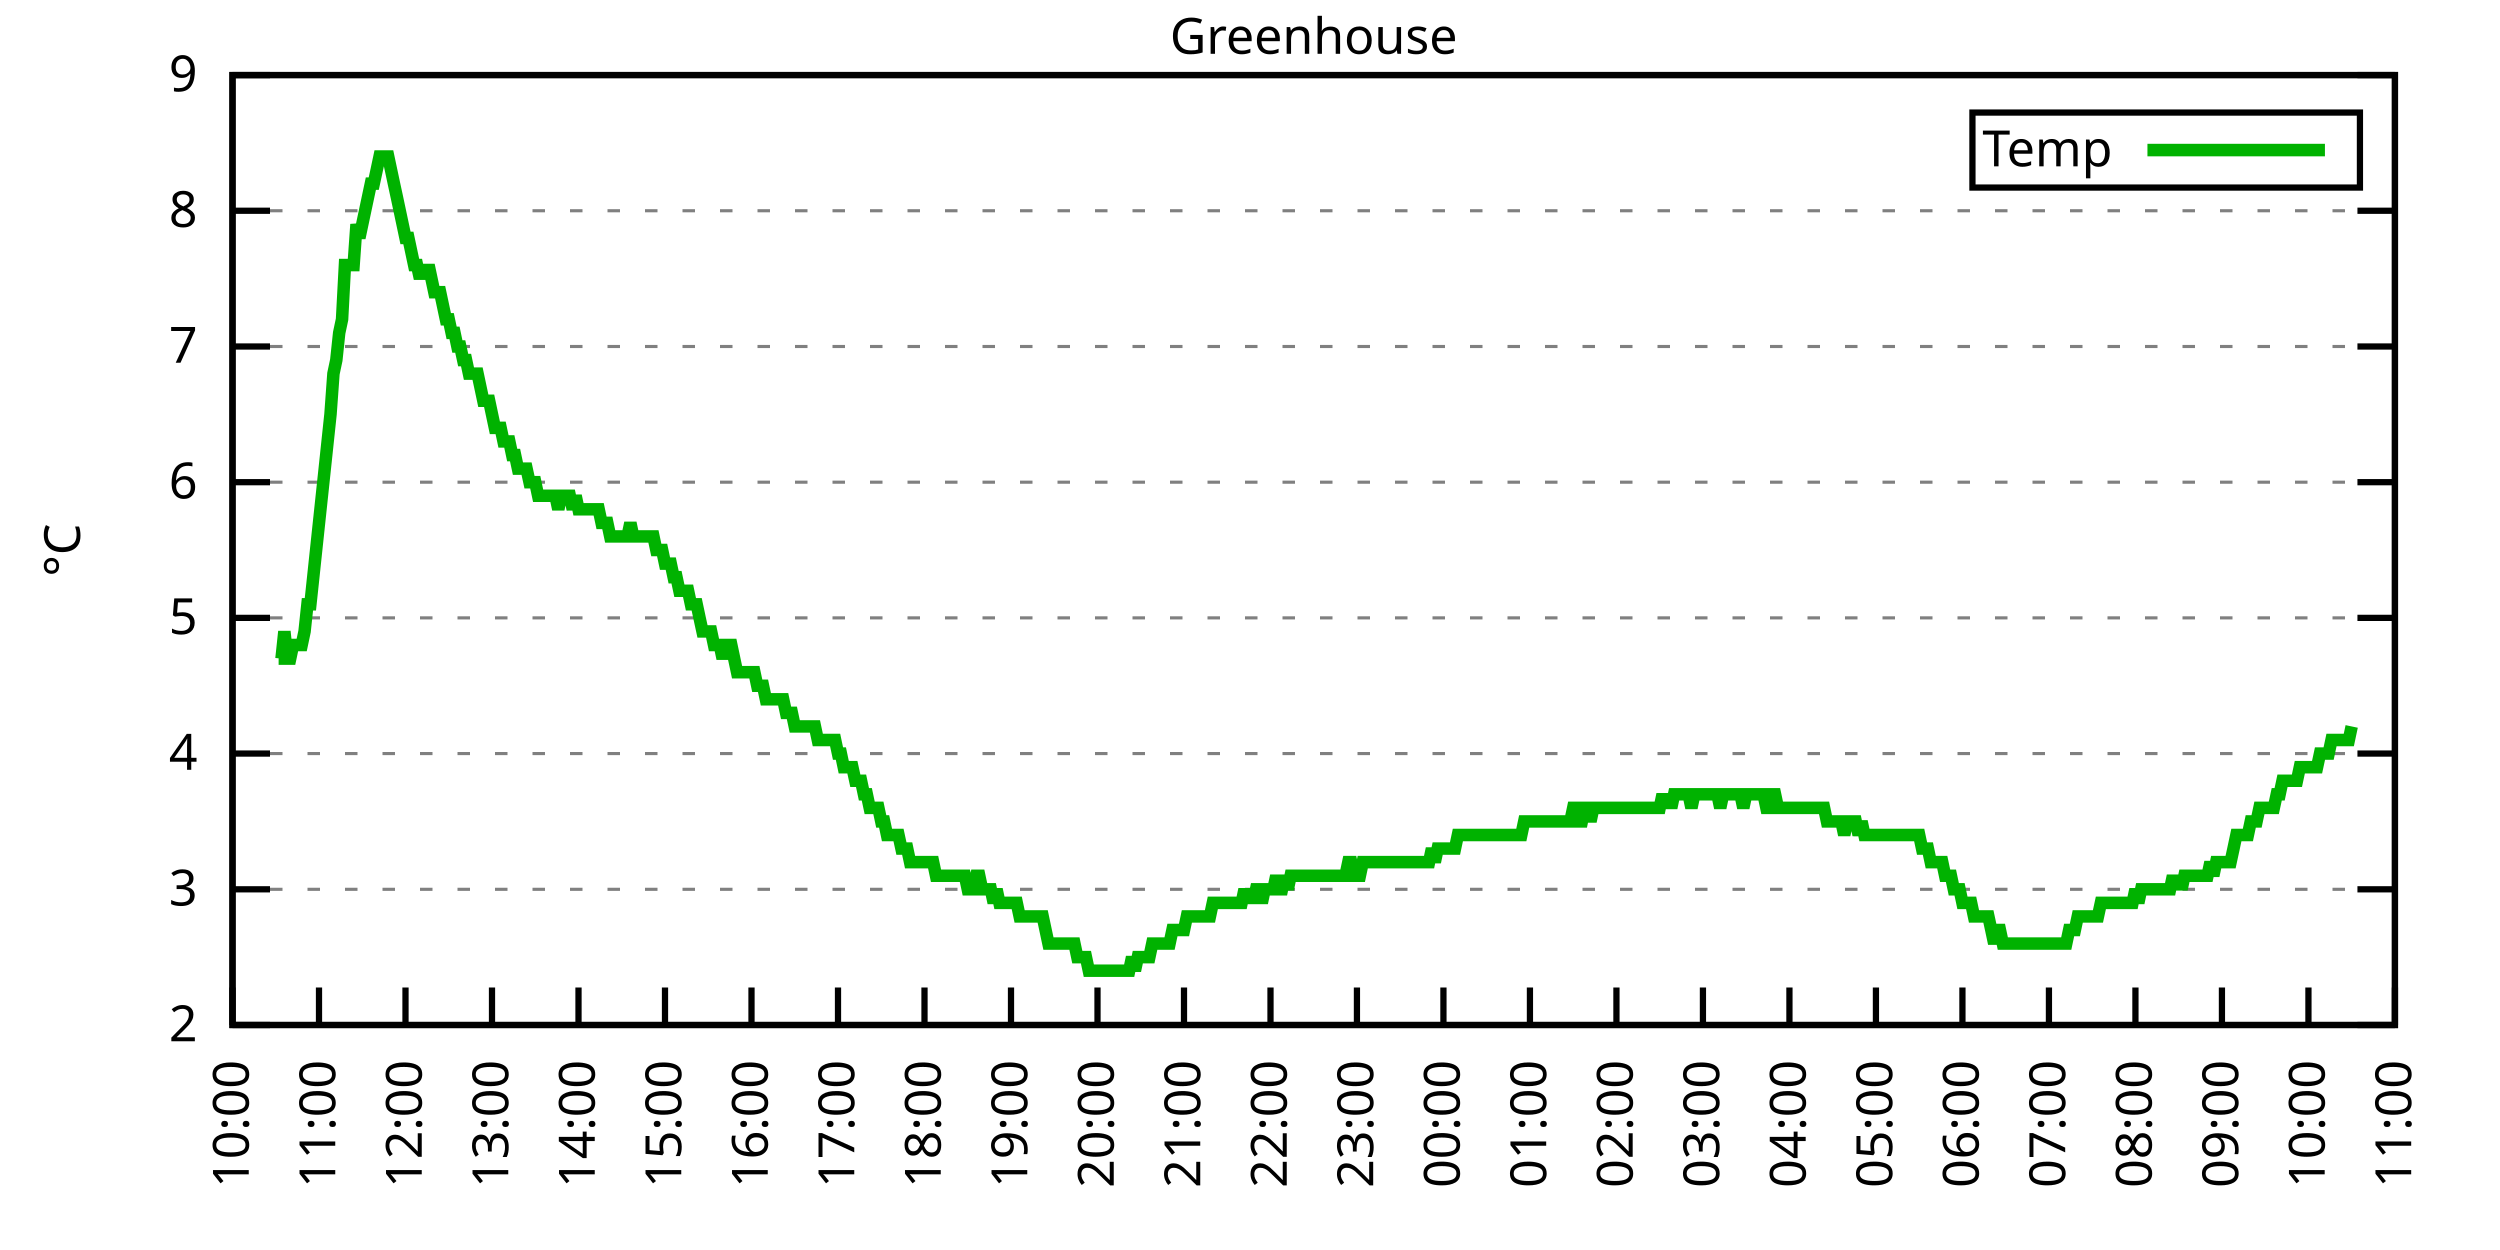
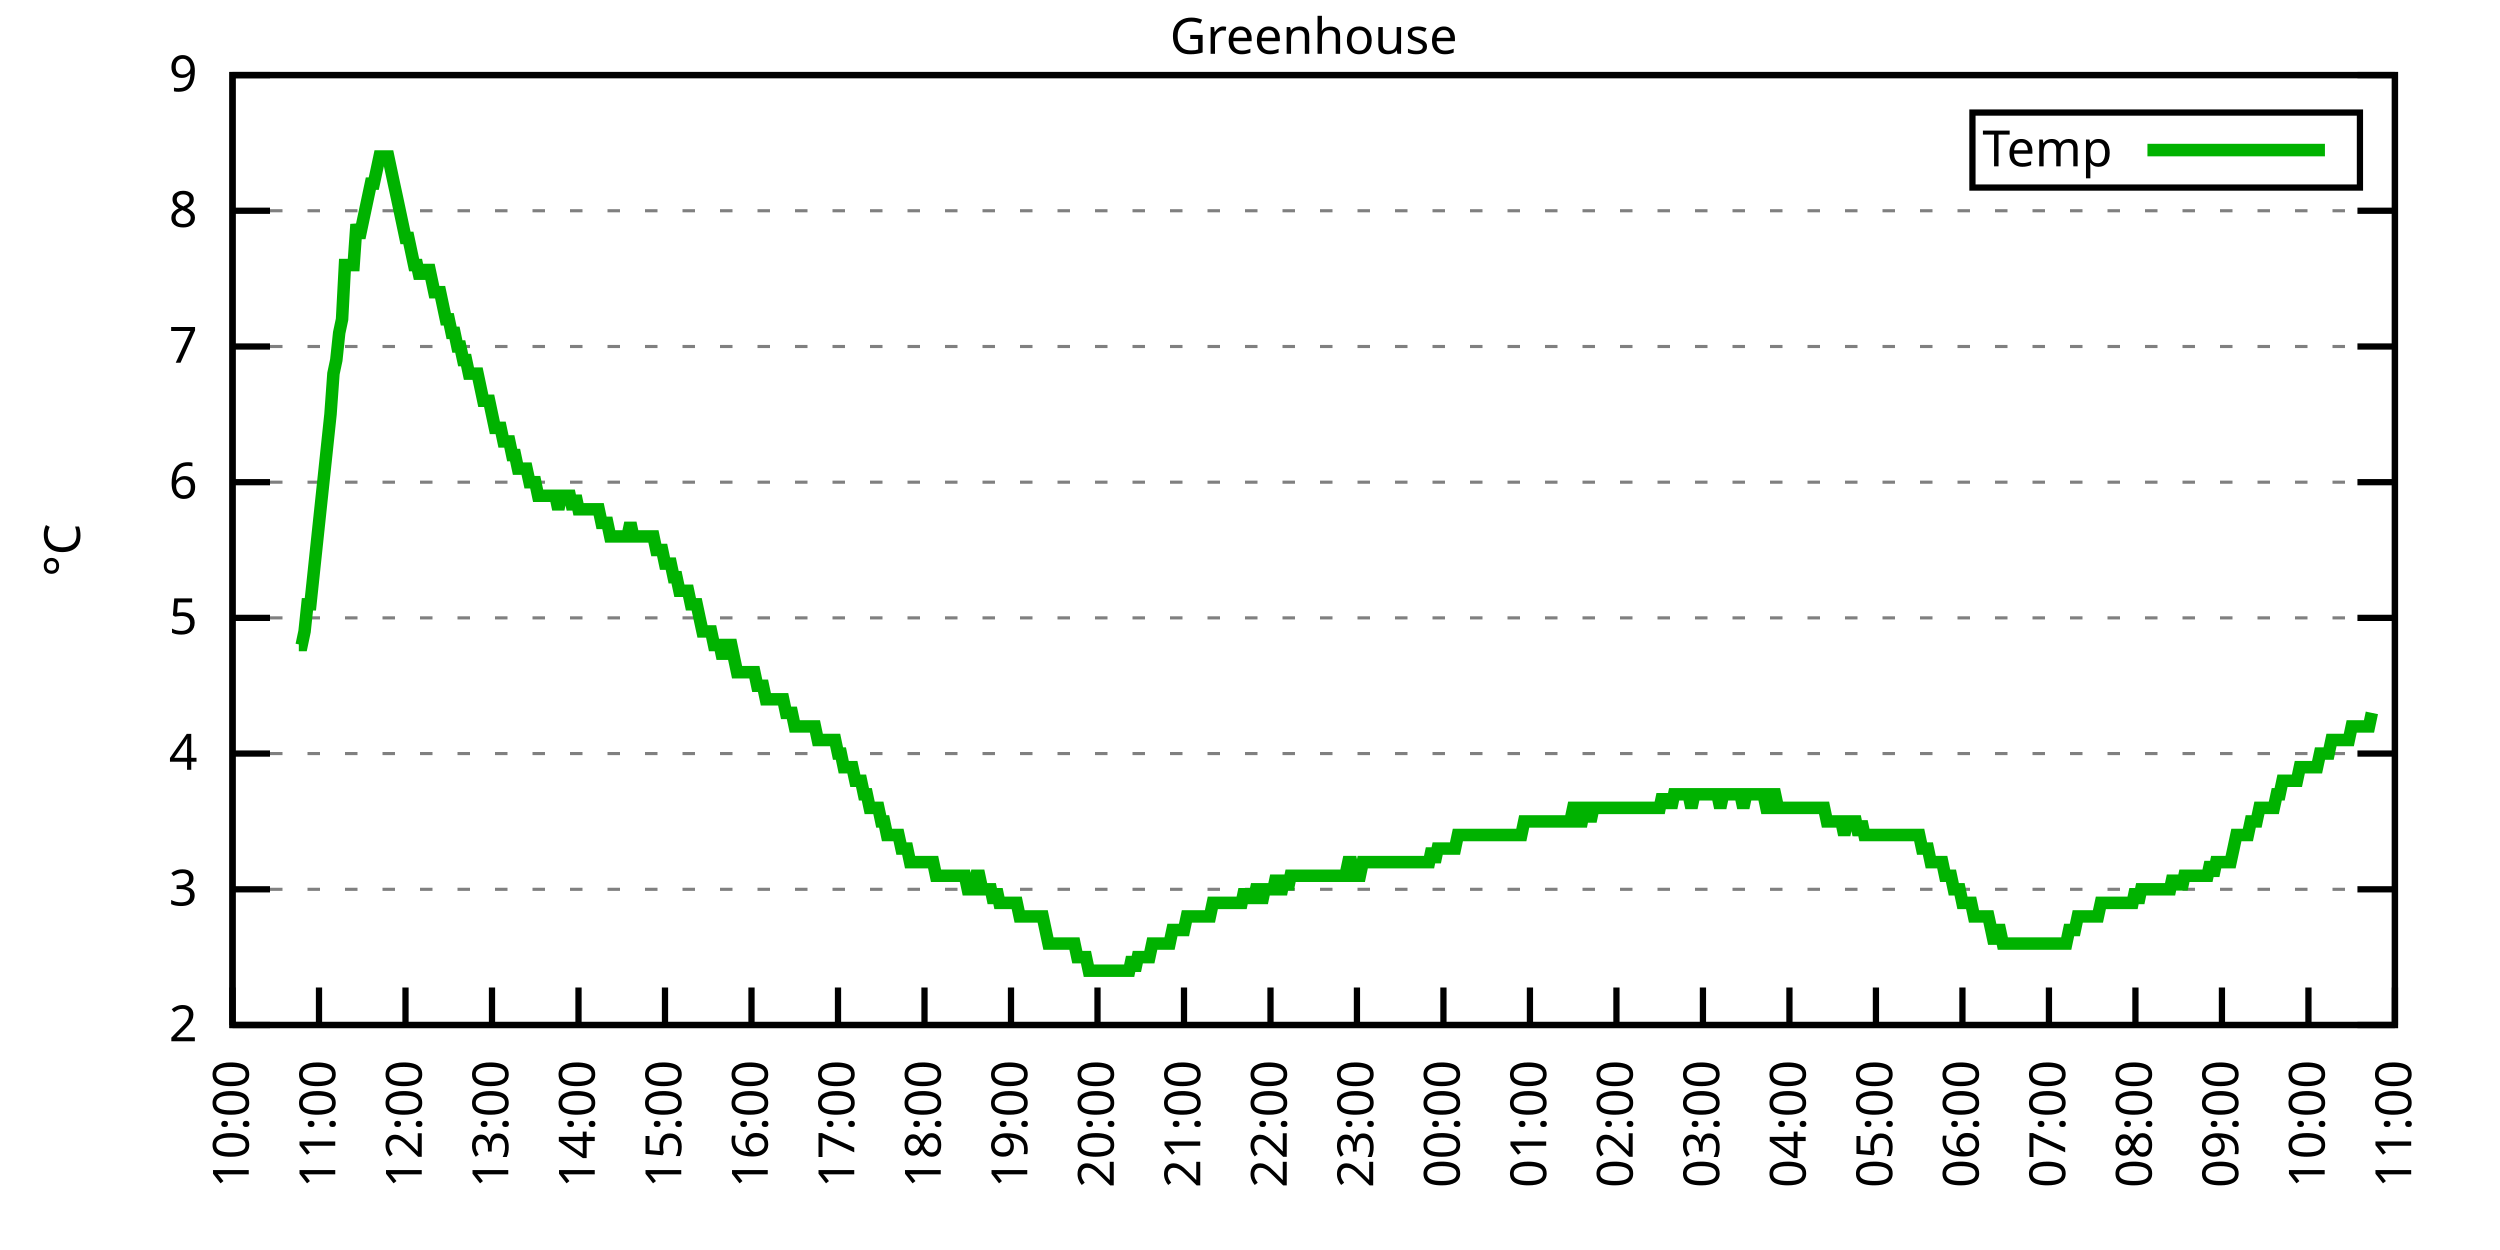
<svg xmlns="http://www.w3.org/2000/svg" xmlns:xlink="http://www.w3.org/1999/xlink" width="400" height="200" viewBox="0 0 400 200">
  <g id="gnuplot_canvas">
    <rect x="0" y="0" width="400" height="200" fill="none" />
    <defs>
      <circle id="gpDot" r="0.5" stroke-width="0.5" stroke="currentColor" />
      <path id="gpPt0" stroke-width="0.333" stroke="currentColor" d="M-1,0 h2 M0,-1 v2" />
      <path id="gpPt1" stroke-width="0.333" stroke="currentColor" d="M-1,-1 L1,1 M1,-1 L-1,1" />
      <path id="gpPt2" stroke-width="0.333" stroke="currentColor" d="M-1,0 L1,0 M0,-1 L0,1 M-1,-1 L1,1 M-1,1 L1,-1" />
      <rect id="gpPt3" stroke-width="0.333" stroke="currentColor" x="-1" y="-1" width="2" height="2" />
      <rect id="gpPt4" stroke-width="0.333" stroke="currentColor" fill="currentColor" x="-1" y="-1" width="2" height="2" />
      <circle id="gpPt5" stroke-width="0.333" stroke="currentColor" cx="0" cy="0" r="1" />
      <use xlink:href="#gpPt5" id="gpPt6" fill="currentColor" stroke="none" />
      <path id="gpPt7" stroke-width="0.333" stroke="currentColor" d="M0,-1.33 L-1.33,0.67 L1.33,0.67 z" />
      <use xlink:href="#gpPt7" id="gpPt8" fill="currentColor" stroke="none" />
      <use xlink:href="#gpPt7" id="gpPt9" stroke="currentColor" transform="rotate(180)" />
      <use xlink:href="#gpPt9" id="gpPt10" fill="currentColor" stroke="none" />
      <use xlink:href="#gpPt3" id="gpPt11" stroke="currentColor" transform="rotate(45)" />
      <use xlink:href="#gpPt11" id="gpPt12" fill="currentColor" stroke="none" />
      <path id="gpPt13" stroke-width="0.333" stroke="currentColor" d="M0,1.330 L1.265,0.411 L0.782,-1.067 L-0.782,-1.076 L-1.265,0.411 z" />
      <use xlink:href="#gpPt13" id="gpPt14" fill="currentColor" stroke="none" />
      <filter id="textbox" filterUnits="objectBoundingBox" x="0" y="0" height="1" width="1">
        <feFlood flood-color="white" flood-opacity="1" result="bgnd" />
        <feComposite in="SourceGraphic" in2="bgnd" operator="atop" />
      </filter>
      <filter id="greybox" filterUnits="objectBoundingBox" x="0" y="0" height="1" width="1">
        <feFlood flood-color="lightgrey" flood-opacity="1" result="grey" />
        <feComposite in="SourceGraphic" in2="grey" operator="atop" />
      </filter>
    </defs>
    <g fill="none" color="white" stroke="currentColor" stroke-width="1.00" stroke-linecap="butt" stroke-linejoin="miter">
</g>
    <g fill="none" color="black" stroke="currentColor" stroke-width="1.00" stroke-linecap="butt" stroke-linejoin="miter">
      <g stroke="none" shape-rendering="crispEdges">
        <polygon fill="rgb(255, 255, 255)" points="37.20,164.00 383.18,164.00 383.18,12.02 37.20,12.02 " />
      </g>
    </g>
    <g fill="none" color="black" stroke="currentColor" stroke-width="1.00" stroke-linecap="butt" stroke-linejoin="miter">
</g>
    <g fill="none" color="black" stroke="black" stroke-width="0.50" stroke-linecap="butt" stroke-linejoin="miter">
</g>
    <g fill="none" color="gray" stroke="currentColor" stroke-width="0.50" stroke-linecap="butt" stroke-linejoin="miter">
      <path stroke="gray" stroke-dasharray="2,4" class="gridline" d="M37.20,164.00 L383.19,164.00  " />
    </g>
    <g fill="none" color="gray" stroke="gray" stroke-width="1.00" stroke-linecap="butt" stroke-linejoin="miter">
</g>
    <g fill="none" color="black" stroke="currentColor" stroke-width="1.00" stroke-linecap="butt" stroke-linejoin="miter">
      <path stroke="black" d="M37.20,164.00 L43.20,164.00 M383.19,164.00 L377.19,164.00  " />
      <g transform="translate(31.60,166.60)" stroke="none" fill="black" font-family="Sans" font-size="8.00" text-anchor="end">
        <text>
          <tspan font-family="Sans"> 2</tspan>
        </text>
      </g>
    </g>
    <g fill="none" color="black" stroke="currentColor" stroke-width="1.00" stroke-linecap="butt" stroke-linejoin="miter">
</g>
    <g fill="none" color="black" stroke="black" stroke-width="0.50" stroke-linecap="butt" stroke-linejoin="miter">
</g>
    <g fill="none" color="gray" stroke="currentColor" stroke-width="0.50" stroke-linecap="butt" stroke-linejoin="miter">
      <path stroke="gray" stroke-dasharray="2,4" class="gridline" d="M37.20,142.29 L383.19,142.29  " />
    </g>
    <g fill="none" color="gray" stroke="gray" stroke-width="1.00" stroke-linecap="butt" stroke-linejoin="miter">
</g>
    <g fill="none" color="black" stroke="currentColor" stroke-width="1.00" stroke-linecap="butt" stroke-linejoin="miter">
      <path stroke="black" d="M37.20,142.29 L43.20,142.29 M383.19,142.29 L377.19,142.29  " />
      <g transform="translate(31.60,144.89)" stroke="none" fill="black" font-family="Sans" font-size="8.00" text-anchor="end">
        <text>
          <tspan font-family="Sans"> 3</tspan>
        </text>
      </g>
    </g>
    <g fill="none" color="black" stroke="currentColor" stroke-width="1.00" stroke-linecap="butt" stroke-linejoin="miter">
</g>
    <g fill="none" color="black" stroke="black" stroke-width="0.50" stroke-linecap="butt" stroke-linejoin="miter">
</g>
    <g fill="none" color="gray" stroke="currentColor" stroke-width="0.50" stroke-linecap="butt" stroke-linejoin="miter">
      <path stroke="gray" stroke-dasharray="2,4" class="gridline" d="M37.20,120.57 L383.19,120.57  " />
    </g>
    <g fill="none" color="gray" stroke="gray" stroke-width="1.00" stroke-linecap="butt" stroke-linejoin="miter">
</g>
    <g fill="none" color="black" stroke="currentColor" stroke-width="1.00" stroke-linecap="butt" stroke-linejoin="miter">
      <path stroke="black" d="M37.20,120.57 L43.20,120.57 M383.19,120.57 L377.19,120.57  " />
      <g transform="translate(31.60,123.17)" stroke="none" fill="black" font-family="Sans" font-size="8.00" text-anchor="end">
        <text>
          <tspan font-family="Sans"> 4</tspan>
        </text>
      </g>
    </g>
    <g fill="none" color="black" stroke="currentColor" stroke-width="1.00" stroke-linecap="butt" stroke-linejoin="miter">
</g>
    <g fill="none" color="black" stroke="black" stroke-width="0.50" stroke-linecap="butt" stroke-linejoin="miter">
</g>
    <g fill="none" color="gray" stroke="currentColor" stroke-width="0.50" stroke-linecap="butt" stroke-linejoin="miter">
      <path stroke="gray" stroke-dasharray="2,4" class="gridline" d="M37.20,98.86 L383.19,98.86  " />
    </g>
    <g fill="none" color="gray" stroke="gray" stroke-width="1.00" stroke-linecap="butt" stroke-linejoin="miter">
</g>
    <g fill="none" color="black" stroke="currentColor" stroke-width="1.00" stroke-linecap="butt" stroke-linejoin="miter">
      <path stroke="black" d="M37.20,98.86 L43.20,98.86 M383.19,98.86 L377.19,98.86  " />
      <g transform="translate(31.60,101.46)" stroke="none" fill="black" font-family="Sans" font-size="8.00" text-anchor="end">
        <text>
          <tspan font-family="Sans"> 5</tspan>
        </text>
      </g>
    </g>
    <g fill="none" color="black" stroke="currentColor" stroke-width="1.00" stroke-linecap="butt" stroke-linejoin="miter">
</g>
    <g fill="none" color="black" stroke="black" stroke-width="0.50" stroke-linecap="butt" stroke-linejoin="miter">
</g>
    <g fill="none" color="gray" stroke="currentColor" stroke-width="0.50" stroke-linecap="butt" stroke-linejoin="miter">
      <path stroke="gray" stroke-dasharray="2,4" class="gridline" d="M37.20,77.15 L383.19,77.15  " />
    </g>
    <g fill="none" color="gray" stroke="gray" stroke-width="1.00" stroke-linecap="butt" stroke-linejoin="miter">
</g>
    <g fill="none" color="black" stroke="currentColor" stroke-width="1.00" stroke-linecap="butt" stroke-linejoin="miter">
      <path stroke="black" d="M37.20,77.15 L43.20,77.15 M383.19,77.15 L377.19,77.15  " />
      <g transform="translate(31.60,79.75)" stroke="none" fill="black" font-family="Sans" font-size="8.00" text-anchor="end">
        <text>
          <tspan font-family="Sans"> 6</tspan>
        </text>
      </g>
    </g>
    <g fill="none" color="black" stroke="currentColor" stroke-width="1.00" stroke-linecap="butt" stroke-linejoin="miter">
</g>
    <g fill="none" color="black" stroke="black" stroke-width="0.50" stroke-linecap="butt" stroke-linejoin="miter">
</g>
    <g fill="none" color="gray" stroke="currentColor" stroke-width="0.50" stroke-linecap="butt" stroke-linejoin="miter">
      <path stroke="gray" stroke-dasharray="2,4" class="gridline" d="M37.20,55.44 L383.19,55.44  " />
    </g>
    <g fill="none" color="gray" stroke="gray" stroke-width="1.00" stroke-linecap="butt" stroke-linejoin="miter">
</g>
    <g fill="none" color="black" stroke="currentColor" stroke-width="1.00" stroke-linecap="butt" stroke-linejoin="miter">
      <path stroke="black" d="M37.20,55.44 L43.20,55.44 M383.19,55.44 L377.19,55.44  " />
      <g transform="translate(31.60,58.04)" stroke="none" fill="black" font-family="Sans" font-size="8.00" text-anchor="end">
        <text>
          <tspan font-family="Sans"> 7</tspan>
        </text>
      </g>
    </g>
    <g fill="none" color="black" stroke="currentColor" stroke-width="1.00" stroke-linecap="butt" stroke-linejoin="miter">
</g>
    <g fill="none" color="black" stroke="black" stroke-width="0.50" stroke-linecap="butt" stroke-linejoin="miter">
</g>
    <g fill="none" color="gray" stroke="currentColor" stroke-width="0.50" stroke-linecap="butt" stroke-linejoin="miter">
      <path stroke="gray" stroke-dasharray="2,4" class="gridline" d="M37.20,33.72 L383.19,33.72  " />
    </g>
    <g fill="none" color="gray" stroke="gray" stroke-width="1.00" stroke-linecap="butt" stroke-linejoin="miter">
</g>
    <g fill="none" color="black" stroke="currentColor" stroke-width="1.00" stroke-linecap="butt" stroke-linejoin="miter">
      <path stroke="black" d="M37.20,33.72 L43.20,33.72 M383.19,33.72 L377.19,33.72  " />
      <g transform="translate(31.60,36.32)" stroke="none" fill="black" font-family="Sans" font-size="8.00" text-anchor="end">
        <text>
          <tspan font-family="Sans"> 8</tspan>
        </text>
      </g>
    </g>
    <g fill="none" color="black" stroke="currentColor" stroke-width="1.00" stroke-linecap="butt" stroke-linejoin="miter">
</g>
    <g fill="none" color="black" stroke="black" stroke-width="0.50" stroke-linecap="butt" stroke-linejoin="miter">
</g>
    <g fill="none" color="gray" stroke="currentColor" stroke-width="0.50" stroke-linecap="butt" stroke-linejoin="miter">
      <path stroke="gray" stroke-dasharray="2,4" class="gridline" d="M37.20,12.01 L383.19,12.01  " />
    </g>
    <g fill="none" color="gray" stroke="gray" stroke-width="1.00" stroke-linecap="butt" stroke-linejoin="miter">
</g>
    <g fill="none" color="black" stroke="currentColor" stroke-width="1.00" stroke-linecap="butt" stroke-linejoin="miter">
      <path stroke="black" d="M37.20,12.01 L43.20,12.01 M383.19,12.01 L377.19,12.01  " />
      <g transform="translate(31.60,14.61)" stroke="none" fill="black" font-family="Sans" font-size="8.00" text-anchor="end">
        <text>
          <tspan font-family="Sans"> 9</tspan>
        </text>
      </g>
    </g>
    <g fill="none" color="black" stroke="currentColor" stroke-width="1.00" stroke-linecap="butt" stroke-linejoin="miter">
      <path stroke="black" d="M37.20,164.00 L37.20,158.00  " />
      <g transform="translate(39.80,169.60) rotate(270.00)" stroke="none" fill="black" font-family="Sans" font-size="8.00" text-anchor="end">
        <text>
          <tspan font-family="Sans">10:00</tspan>
        </text>
      </g>
    </g>
    <g fill="none" color="black" stroke="currentColor" stroke-width="1.00" stroke-linecap="butt" stroke-linejoin="miter">
      <path stroke="black" d="M51.04,164.00 L51.04,158.00  " />
      <g transform="translate(53.64,169.60) rotate(270.00)" stroke="none" fill="black" font-family="Sans" font-size="8.00" text-anchor="end">
        <text>
          <tspan font-family="Sans">11:00</tspan>
        </text>
      </g>
    </g>
    <g fill="none" color="black" stroke="currentColor" stroke-width="1.00" stroke-linecap="butt" stroke-linejoin="miter">
      <path stroke="black" d="M64.88,164.00 L64.88,158.00  " />
      <g transform="translate(67.48,169.60) rotate(270.00)" stroke="none" fill="black" font-family="Sans" font-size="8.00" text-anchor="end">
        <text>
          <tspan font-family="Sans">12:00</tspan>
        </text>
      </g>
    </g>
    <g fill="none" color="black" stroke="currentColor" stroke-width="1.00" stroke-linecap="butt" stroke-linejoin="miter">
      <path stroke="black" d="M78.72,164.00 L78.72,158.00  " />
      <g transform="translate(81.32,169.60) rotate(270.00)" stroke="none" fill="black" font-family="Sans" font-size="8.00" text-anchor="end">
        <text>
          <tspan font-family="Sans">13:00</tspan>
        </text>
      </g>
    </g>
    <g fill="none" color="black" stroke="currentColor" stroke-width="1.00" stroke-linecap="butt" stroke-linejoin="miter">
      <path stroke="black" d="M92.56,164.00 L92.56,158.00  " />
      <g transform="translate(95.16,169.60) rotate(270.00)" stroke="none" fill="black" font-family="Sans" font-size="8.00" text-anchor="end">
        <text>
          <tspan font-family="Sans">14:00</tspan>
        </text>
      </g>
    </g>
    <g fill="none" color="black" stroke="currentColor" stroke-width="1.00" stroke-linecap="butt" stroke-linejoin="miter">
      <path stroke="black" d="M106.40,164.00 L106.40,158.00  " />
      <g transform="translate(109.00,169.60) rotate(270.00)" stroke="none" fill="black" font-family="Sans" font-size="8.00" text-anchor="end">
        <text>
          <tspan font-family="Sans">15:00</tspan>
        </text>
      </g>
    </g>
    <g fill="none" color="black" stroke="currentColor" stroke-width="1.00" stroke-linecap="butt" stroke-linejoin="miter">
      <path stroke="black" d="M120.24,164.00 L120.24,158.00  " />
      <g transform="translate(122.84,169.60) rotate(270.00)" stroke="none" fill="black" font-family="Sans" font-size="8.00" text-anchor="end">
        <text>
          <tspan font-family="Sans">16:00</tspan>
        </text>
      </g>
    </g>
    <g fill="none" color="black" stroke="currentColor" stroke-width="1.00" stroke-linecap="butt" stroke-linejoin="miter">
      <path stroke="black" d="M134.08,164.00 L134.08,158.00  " />
      <g transform="translate(136.68,169.60) rotate(270.00)" stroke="none" fill="black" font-family="Sans" font-size="8.00" text-anchor="end">
        <text>
          <tspan font-family="Sans">17:00</tspan>
        </text>
      </g>
    </g>
    <g fill="none" color="black" stroke="currentColor" stroke-width="1.00" stroke-linecap="butt" stroke-linejoin="miter">
      <path stroke="black" d="M147.92,164.00 L147.92,158.00  " />
      <g transform="translate(150.52,169.60) rotate(270.00)" stroke="none" fill="black" font-family="Sans" font-size="8.00" text-anchor="end">
        <text>
          <tspan font-family="Sans">18:00</tspan>
        </text>
      </g>
    </g>
    <g fill="none" color="black" stroke="currentColor" stroke-width="1.00" stroke-linecap="butt" stroke-linejoin="miter">
      <path stroke="black" d="M161.76,164.00 L161.76,158.00  " />
      <g transform="translate(164.36,169.60) rotate(270.00)" stroke="none" fill="black" font-family="Sans" font-size="8.00" text-anchor="end">
        <text>
          <tspan font-family="Sans">19:00</tspan>
        </text>
      </g>
    </g>
    <g fill="none" color="black" stroke="currentColor" stroke-width="1.00" stroke-linecap="butt" stroke-linejoin="miter">
      <path stroke="black" d="M175.60,164.00 L175.60,158.00  " />
      <g transform="translate(178.20,169.60) rotate(270.00)" stroke="none" fill="black" font-family="Sans" font-size="8.00" text-anchor="end">
        <text>
          <tspan font-family="Sans">20:00</tspan>
        </text>
      </g>
    </g>
    <g fill="none" color="black" stroke="currentColor" stroke-width="1.00" stroke-linecap="butt" stroke-linejoin="miter">
      <path stroke="black" d="M189.44,164.00 L189.44,158.00  " />
      <g transform="translate(192.04,169.60) rotate(270.00)" stroke="none" fill="black" font-family="Sans" font-size="8.00" text-anchor="end">
        <text>
          <tspan font-family="Sans">21:00</tspan>
        </text>
      </g>
    </g>
    <g fill="none" color="black" stroke="currentColor" stroke-width="1.00" stroke-linecap="butt" stroke-linejoin="miter">
      <path stroke="black" d="M203.28,164.00 L203.28,158.00  " />
      <g transform="translate(205.88,169.60) rotate(270.00)" stroke="none" fill="black" font-family="Sans" font-size="8.00" text-anchor="end">
        <text>
          <tspan font-family="Sans">22:00</tspan>
        </text>
      </g>
    </g>
    <g fill="none" color="black" stroke="currentColor" stroke-width="1.00" stroke-linecap="butt" stroke-linejoin="miter">
      <path stroke="black" d="M217.11,164.00 L217.11,158.00  " />
      <g transform="translate(219.71,169.60) rotate(270.00)" stroke="none" fill="black" font-family="Sans" font-size="8.00" text-anchor="end">
        <text>
          <tspan font-family="Sans">23:00</tspan>
        </text>
      </g>
    </g>
    <g fill="none" color="black" stroke="currentColor" stroke-width="1.00" stroke-linecap="butt" stroke-linejoin="miter">
      <path stroke="black" d="M230.95,164.00 L230.95,158.00  " />
      <g transform="translate(233.55,169.60) rotate(270.00)" stroke="none" fill="black" font-family="Sans" font-size="8.00" text-anchor="end">
        <text>
          <tspan font-family="Sans">00:00</tspan>
        </text>
      </g>
    </g>
    <g fill="none" color="black" stroke="currentColor" stroke-width="1.00" stroke-linecap="butt" stroke-linejoin="miter">
      <path stroke="black" d="M244.79,164.00 L244.79,158.00  " />
      <g transform="translate(247.39,169.60) rotate(270.00)" stroke="none" fill="black" font-family="Sans" font-size="8.00" text-anchor="end">
        <text>
          <tspan font-family="Sans">01:00</tspan>
        </text>
      </g>
    </g>
    <g fill="none" color="black" stroke="currentColor" stroke-width="1.00" stroke-linecap="butt" stroke-linejoin="miter">
      <path stroke="black" d="M258.63,164.00 L258.63,158.00  " />
      <g transform="translate(261.23,169.60) rotate(270.00)" stroke="none" fill="black" font-family="Sans" font-size="8.00" text-anchor="end">
        <text>
          <tspan font-family="Sans">02:00</tspan>
        </text>
      </g>
    </g>
    <g fill="none" color="black" stroke="currentColor" stroke-width="1.00" stroke-linecap="butt" stroke-linejoin="miter">
      <path stroke="black" d="M272.47,164.00 L272.47,158.00  " />
      <g transform="translate(275.07,169.60) rotate(270.00)" stroke="none" fill="black" font-family="Sans" font-size="8.00" text-anchor="end">
        <text>
          <tspan font-family="Sans">03:00</tspan>
        </text>
      </g>
    </g>
    <g fill="none" color="black" stroke="currentColor" stroke-width="1.00" stroke-linecap="butt" stroke-linejoin="miter">
      <path stroke="black" d="M286.31,164.00 L286.31,158.00  " />
      <g transform="translate(288.91,169.60) rotate(270.00)" stroke="none" fill="black" font-family="Sans" font-size="8.00" text-anchor="end">
        <text>
          <tspan font-family="Sans">04:00</tspan>
        </text>
      </g>
    </g>
    <g fill="none" color="black" stroke="currentColor" stroke-width="1.00" stroke-linecap="butt" stroke-linejoin="miter">
      <path stroke="black" d="M300.15,164.00 L300.15,158.00  " />
      <g transform="translate(302.75,169.60) rotate(270.00)" stroke="none" fill="black" font-family="Sans" font-size="8.00" text-anchor="end">
        <text>
          <tspan font-family="Sans">05:00</tspan>
        </text>
      </g>
    </g>
    <g fill="none" color="black" stroke="currentColor" stroke-width="1.00" stroke-linecap="butt" stroke-linejoin="miter">
      <path stroke="black" d="M313.99,164.00 L313.99,158.00  " />
      <g transform="translate(316.59,169.60) rotate(270.00)" stroke="none" fill="black" font-family="Sans" font-size="8.00" text-anchor="end">
        <text>
          <tspan font-family="Sans">06:00</tspan>
        </text>
      </g>
    </g>
    <g fill="none" color="black" stroke="currentColor" stroke-width="1.00" stroke-linecap="butt" stroke-linejoin="miter">
      <path stroke="black" d="M327.83,164.00 L327.83,158.00  " />
      <g transform="translate(330.43,169.60) rotate(270.00)" stroke="none" fill="black" font-family="Sans" font-size="8.00" text-anchor="end">
        <text>
          <tspan font-family="Sans">07:00</tspan>
        </text>
      </g>
    </g>
    <g fill="none" color="black" stroke="currentColor" stroke-width="1.00" stroke-linecap="butt" stroke-linejoin="miter">
      <path stroke="black" d="M341.67,164.00 L341.67,158.00  " />
      <g transform="translate(344.27,169.60) rotate(270.00)" stroke="none" fill="black" font-family="Sans" font-size="8.00" text-anchor="end">
        <text>
          <tspan font-family="Sans">08:00</tspan>
        </text>
      </g>
    </g>
    <g fill="none" color="black" stroke="currentColor" stroke-width="1.00" stroke-linecap="butt" stroke-linejoin="miter">
      <path stroke="black" d="M355.51,164.00 L355.51,158.00  " />
      <g transform="translate(358.11,169.60) rotate(270.00)" stroke="none" fill="black" font-family="Sans" font-size="8.00" text-anchor="end">
        <text>
          <tspan font-family="Sans">09:00</tspan>
        </text>
      </g>
    </g>
    <g fill="none" color="black" stroke="currentColor" stroke-width="1.00" stroke-linecap="butt" stroke-linejoin="miter">
      <path stroke="black" d="M369.35,164.00 L369.35,158.00  " />
      <g transform="translate(371.95,169.60) rotate(270.00)" stroke="none" fill="black" font-family="Sans" font-size="8.00" text-anchor="end">
        <text>
          <tspan font-family="Sans">10:00</tspan>
        </text>
      </g>
    </g>
    <g fill="none" color="black" stroke="currentColor" stroke-width="1.00" stroke-linecap="butt" stroke-linejoin="miter">
      <path stroke="black" d="M383.19,164.00 L383.19,158.00  " />
      <g transform="translate(385.79,169.60) rotate(270.00)" stroke="none" fill="black" font-family="Sans" font-size="8.00" text-anchor="end">
        <text>
          <tspan font-family="Sans">11:00</tspan>
        </text>
      </g>
    </g>
    <g fill="none" color="black" stroke="currentColor" stroke-width="1.00" stroke-linecap="butt" stroke-linejoin="miter">
</g>
    <g fill="none" color="black" stroke="currentColor" stroke-width="1.00" stroke-linecap="butt" stroke-linejoin="miter">
      <path stroke="black" d="M37.20,12.01 L37.20,164.00 L383.19,164.00 L383.19,12.01 L37.20,12.01 Z  " />
    </g>
    <g fill="none" color="black" stroke="currentColor" stroke-width="1.00" stroke-linecap="butt" stroke-linejoin="miter">
</g>
    <g fill="none" color="black" stroke="currentColor" stroke-width="1.00" stroke-linecap="butt" stroke-linejoin="miter">
      <path stroke="black" d="M315.59,30.01 L315.59,18.01 L377.59,18.01 L377.59,30.01 L315.59,30.01 Z  " />
    </g>
    <g id="Greenhouse_plot_1">
      <g fill="none" color="white" stroke="black" stroke-width="2.00" stroke-linecap="butt" stroke-linejoin="miter">
</g>
      <g fill="none" color="black" stroke="currentColor" stroke-width="2.00" stroke-linecap="butt" stroke-linejoin="miter">
        <g transform="translate(337.99,26.61)" stroke="none" fill="black" font-family="Sans" font-size="8.00" text-anchor="end">
          <text>
            <tspan font-family="Sans">Temp</tspan>
          </text>
        </g>
      </g>
      <g fill="none" color="black" stroke="currentColor" stroke-width="2.00" stroke-linecap="butt" stroke-linejoin="miter">
-         <path stroke="rgb(  0, 178,   0)" d="M343.59,24.01 L371.99,24.01 M44.58,105.38 L45.04,105.38 L45.50,101.03 L45.97,105.38 L46.43,105.38 L46.89,103.20   L47.35,103.20 L47.81,103.20 L48.27,103.20 L48.73,101.03 L49.19,96.69 L49.66,96.69 L50.12,92.35 L50.58,88.00   L51.04,83.66 L51.50,79.32 L51.96,74.98 L52.42,70.63 L52.88,66.29 L53.35,59.78 L53.81,57.61 L54.27,53.26   L54.73,51.09 L55.19,42.41 L55.65,42.41 L56.11,42.41 L56.58,42.41 L57.04,35.89 L57.50,38.07 L57.96,35.89   L58.42,33.72 L58.88,31.55 L59.34,29.38 L59.80,29.38 L60.27,27.21 L60.73,25.04 L61.19,25.04 L61.65,25.04   L62.11,25.04 L62.57,27.21 L63.03,29.38 L63.50,31.55 L63.96,33.72 L64.42,35.89 L64.88,38.07 L65.34,38.07   L65.80,40.24 L66.26,42.41 L66.72,42.41 L67.19,44.58 L67.65,42.41 L68.11,44.58 L68.57,42.41 L69.03,44.58   L69.49,46.75 L69.95,46.75 L70.42,46.75 L70.88,48.92 L71.34,51.09 L71.80,51.09 L72.26,53.26 L72.72,53.26   L73.18,55.44 L73.64,55.44 L74.11,57.61 L74.57,57.61 L75.03,59.78 L75.49,59.78 L75.95,59.78 L76.41,59.78   L76.87,61.95 L77.33,64.12 L77.80,64.12 L78.26,64.12 L78.72,66.29 L79.18,68.46 L79.64,68.46 L80.10,68.46   L80.56,70.63 L81.03,70.63 L81.49,70.63 L81.95,72.81 L82.41,72.81 L82.87,74.98 L83.33,74.98 L83.79,74.98   L84.25,74.98 L84.72,77.15 L85.18,77.15 L85.64,77.15 L86.10,79.32 L86.56,79.32 L87.02,79.32 L87.48,79.32   L87.95,79.32 L88.41,79.32 L88.87,79.32 L89.33,81.49 L89.79,79.32 L90.25,79.32 L90.71,79.32 L91.17,79.32   L91.64,81.49 L92.10,79.32 L92.56,81.49 L93.02,81.49 L93.48,81.49 L93.94,81.49 L94.40,81.49 L94.87,81.49   L95.33,81.49 L95.79,81.49 L96.25,83.66 L96.71,83.66 L97.17,83.66 L97.63,85.83 L98.09,85.83 L98.56,85.83   L99.02,85.83 L99.48,85.83 L99.94,85.83 L100.40,85.83 L100.86,83.66 L101.32,85.83 L101.78,85.83 L102.25,85.83   L102.71,85.83 L103.17,85.83 L103.63,85.83 L104.09,85.83 L104.55,85.83 L105.01,88.00 L105.48,88.00 L105.94,88.00   L106.40,90.18 L106.86,90.18 L107.32,90.18 L107.78,92.35 L108.24,92.35 L108.70,94.52 L109.17,94.52 L109.63,94.52   L110.09,94.52 L110.55,96.69 L111.01,96.69 L111.47,96.69 L111.93,98.86 L112.40,101.03 L112.86,101.03 L113.32,101.03   L113.78,101.03 L114.24,103.20 L114.70,103.20 L115.16,103.20 L115.62,105.38 L116.09,103.20 L116.55,103.20 L117.01,103.20   L117.47,105.38 L117.93,107.55 L118.39,107.55 L118.85,107.55 L119.31,107.55 L119.78,107.55 L120.24,107.55 L120.70,107.55   L121.16,109.72 L121.62,109.72 L122.08,109.72 L122.54,111.89 L123.01,111.89 L123.47,111.89 L123.93,111.89 L124.39,111.89   L124.85,111.89 L125.31,111.89 L125.77,114.06 L126.23,114.06 L126.70,114.06 L127.16,116.23 L127.62,116.23 L128.08,116.23   L128.54,116.23 L129.00,116.23 L129.46,116.23 L129.93,116.23 L130.39,116.23 L130.85,118.40 L131.31,118.40 L131.77,118.40   L132.23,118.40 L132.69,118.40 L133.15,118.40 L133.62,118.40 L134.08,120.57 L134.54,120.57 L135.00,122.75 L135.46,122.75   L135.92,122.75 L136.38,122.75 L136.85,124.92 L137.31,124.92 L137.77,124.92 L138.23,127.09 L138.69,127.09 L139.15,129.26   L139.61,129.26 L140.07,129.26 L140.54,129.26 L141.00,131.43 L141.46,131.43 L141.92,133.60 L142.38,133.60 L142.84,133.60   L143.30,133.60 L143.76,133.60 L144.23,135.77 L144.69,135.77 L145.15,135.77 L145.61,137.94 L146.07,137.94 L146.53,137.94   L146.99,137.94 L147.46,137.94 L147.92,137.94 L148.38,137.94 L148.84,137.94 L149.30,137.94 L149.76,140.12 L150.22,140.12   L150.68,140.12 L151.15,140.12 L151.61,140.12 L152.07,140.12 L152.53,140.12 L152.99,140.12 L153.45,140.12 L153.91,140.12   L154.38,140.12 L154.84,142.29 L155.30,142.29 L155.76,142.29 L156.22,140.12 L156.68,140.12 L157.14,142.29 L157.60,142.29   L158.07,142.29 L158.53,142.29 L158.99,144.46 L159.45,142.29 L159.91,144.46 L160.37,144.46 L160.83,144.46 L161.30,144.46   L161.76,144.46 L162.22,144.46 L162.68,144.46 L163.14,146.63 L163.60,146.63 L164.06,146.63 L164.52,146.63 L164.99,146.63   L165.45,146.63 L165.91,146.63 L166.37,146.63 L166.83,146.63 L167.29,148.80 L167.75,150.97 L168.21,150.97 L168.68,150.97   L169.14,150.97 L169.60,150.97 L170.06,150.97 L170.52,150.97 L170.98,150.97 L171.44,150.97 L171.91,150.97 L172.37,153.14   L172.83,153.14 L173.29,153.14 L173.75,153.14 L174.21,155.31 L174.67,155.31 L175.13,155.31 L175.60,155.31 L176.06,155.31   L176.52,155.31 L176.98,155.31 L177.44,155.31 L177.90,155.31 L178.36,155.31 L178.83,155.31 L179.29,155.31 L179.75,155.31   L180.21,155.31 L180.67,155.31 L181.13,153.14 L181.59,155.31 L182.05,153.14 L182.52,153.14 L182.98,153.14 L183.44,153.14   L183.90,153.14 L184.36,150.97 L184.82,150.97 L185.28,150.97 L185.75,150.97 L186.21,150.97 L186.67,150.97 L187.13,150.97   L187.59,148.80 L188.05,148.80 L188.51,148.80 L188.97,148.80 L189.44,148.80 L189.90,146.63 L190.36,146.63 L190.82,146.63   L191.28,146.63 L191.74,146.63 L192.20,146.63 L192.66,146.63 L193.13,146.63 L193.59,146.63 L194.05,144.46 L194.51,144.46   L194.97,144.46 L195.43,144.46 L195.89,144.46 L196.36,144.46 L196.82,144.46 L197.28,144.46 L197.74,144.46 L198.20,144.46   L198.66,144.46 L199.12,142.29 L199.58,144.46 L200.05,142.29 L200.51,144.46 L200.97,142.29 L201.43,142.29 L201.89,144.46   L202.35,142.29 L202.81,142.29 L203.28,142.29 L203.74,142.29 L204.20,140.12 L204.66,142.29 L205.12,142.29 L205.58,140.12   L206.04,142.29 L206.50,140.12 L206.97,140.12 L207.43,140.12 L207.89,140.12 L208.35,140.12 L208.81,140.12 L209.27,140.12   L209.73,140.12 L210.20,140.12 L210.66,140.12 L211.12,140.12 L211.58,140.12 L212.04,140.12 L212.50,140.12 L212.96,140.12   L213.42,140.12 L213.89,140.12 L214.35,140.12 L214.81,140.12 L215.27,140.12 L215.73,137.94 L216.19,137.94 L216.65,140.12   L217.11,140.12 L217.58,140.12 L218.04,137.94 L218.50,137.94 L218.96,137.94 L219.42,137.94 L219.88,137.94 L220.34,137.94   L220.81,137.94 L221.27,137.94 L221.73,137.94 L222.19,137.94 L222.65,137.94 L223.11,137.94 L223.57,137.94 L224.03,137.94   L224.50,137.94 L224.96,137.94 L225.42,137.94 L225.88,137.94 L226.34,137.94 L226.80,137.94 L227.26,137.94 L227.73,137.94   L228.19,137.94 L228.65,137.94 L229.11,135.77 L229.57,137.94 L230.03,135.77 L230.49,135.77 L230.95,135.77 L231.42,135.77   L231.88,135.77 L232.34,135.77 L232.80,135.77 L233.26,133.60 L233.72,133.60 L234.18,133.60 L234.64,133.60 L235.11,133.60   L235.57,133.60 L236.03,133.60 L236.49,133.60 L236.95,133.60 L237.41,133.60 L237.87,133.60 L238.34,133.60 L238.80,133.60   L239.26,133.60 L239.72,133.60 L240.18,133.60 L240.64,133.60 L241.10,133.60 L241.56,133.60 L242.03,133.60 L242.49,133.60   L242.95,133.60 L243.41,133.60 L243.87,131.43 L244.33,131.43 L244.79,131.43 L245.26,131.43 L245.72,131.43 L246.18,131.43   L246.64,131.43 L247.10,131.43 L247.56,131.43 L248.02,131.43 L248.48,131.43 L248.95,131.43 L249.41,131.43 L249.87,131.43   L250.33,131.43 L250.79,131.43 L251.25,131.43 L251.71,129.26 L252.18,129.26 L252.64,131.43 L253.10,131.43 L253.56,129.26   L254.02,129.26 L254.48,131.43 L254.94,129.26 L255.40,129.26 L255.87,129.26 L256.33,129.26 L256.79,129.26 L257.25,129.26   L257.71,129.26 L258.17,129.26 L258.63,129.26 L259.09,129.26 L259.56,129.26 L260.02,129.26 L260.48,129.26 L260.94,129.26   L261.40,129.26 L261.86,129.26 L262.32,129.26 L262.79,129.26 L263.25,129.26 L263.71,129.26 L264.17,129.26 L264.63,129.26   L265.09,129.26 L265.55,129.26 L266.01,127.09 L266.48,129.26 L266.94,127.09 L267.40,129.26 L267.86,127.09 L268.32,127.09   L268.78,127.09 L269.24,127.09 L269.71,127.09 L270.17,127.09 L270.63,129.26 L271.09,127.09 L271.55,127.09 L272.01,127.09   L272.47,127.09 L272.93,127.09 L273.40,127.09 L273.86,127.09 L274.32,127.09 L274.78,127.09 L275.24,129.26 L275.70,127.09   L276.16,127.09 L276.63,127.09 L277.09,127.09 L277.55,127.09 L278.01,127.09 L278.47,127.09 L278.93,129.26 L279.39,127.09   L279.85,127.09 L280.32,127.09 L280.78,127.09 L281.24,127.09 L281.70,127.09 L282.16,127.09 L282.62,129.26 L283.08,129.26   L283.54,127.09 L284.01,127.09 L284.47,129.26 L284.93,129.26 L285.39,129.26 L285.85,129.26 L286.31,129.26 L286.77,129.26   L287.24,129.26 L287.70,129.26 L288.16,129.26 L288.62,129.26 L289.08,129.26 L289.54,129.26 L290.00,129.26 L290.46,129.26   L290.93,129.26 L291.39,129.26 L291.85,129.26 L292.31,131.43 L292.77,131.43 L293.23,131.43 L293.69,131.43 L294.16,131.43   L294.62,131.43 L295.08,133.60 L295.54,131.43 L296.00,131.43 L296.46,131.43 L296.92,131.43 L297.38,133.60 L297.85,131.43   L298.31,133.60 L298.77,133.60 L299.23,133.60 L299.69,133.60 L300.15,133.60 L300.61,133.60 L301.08,133.60 L301.54,133.60   L302.00,133.60 L302.46,133.60 L302.92,133.60 L303.38,133.60 L303.84,133.60 L304.30,133.60 L304.77,133.60 L305.23,133.60   L305.69,133.60 L306.15,133.60 L306.61,133.60 L307.07,133.60 L307.53,135.77 L307.99,135.77 L308.46,135.77 L308.92,137.94   L309.38,137.94 L309.84,137.94 L310.30,137.94 L310.76,137.94 L311.22,140.12 L311.69,140.12 L312.15,140.12 L312.61,142.29   L313.07,142.29 L313.53,142.29 L313.99,144.46 L314.45,144.46 L314.91,144.46 L315.38,144.46 L315.84,146.63 L316.30,146.63   L316.76,146.63 L317.22,146.63 L317.68,146.63 L318.14,146.63 L318.61,148.80 L319.07,150.97 L319.53,148.80 L319.99,148.80   L320.45,150.97 L320.91,150.97 L321.37,150.97 L321.83,150.97 L322.30,150.97 L322.76,150.97 L323.22,150.97 L323.68,150.97   L324.14,150.97 L324.60,150.97 L325.06,150.97 L325.53,150.97 L325.99,150.97 L326.45,150.97 L326.91,150.97 L327.37,150.97   L327.83,150.97 L328.29,150.97 L328.75,150.97 L329.22,150.97 L329.68,150.97 L330.14,150.97 L330.60,150.97 L331.06,148.80   L331.52,148.80 L331.98,148.80 L332.44,146.63 L332.91,146.63 L333.37,146.63 L333.83,146.63 L334.29,146.63 L334.75,146.63   L335.21,146.63 L335.67,146.63 L336.14,144.46 L336.60,144.46 L337.06,144.46 L337.52,144.46 L337.98,144.46 L338.44,144.46   L338.90,144.46 L339.36,144.46 L339.83,144.46 L340.29,144.46 L340.75,144.46 L341.21,144.46 L341.67,142.29 L342.13,144.46   L342.59,142.29 L343.06,142.29 L343.52,142.29 L343.98,142.29 L344.44,142.29 L344.90,142.29 L345.36,142.29 L345.82,142.29   L346.28,142.29 L346.75,142.29 L347.21,142.29 L347.67,140.12 L348.13,142.29 L348.59,140.12 L349.05,142.29 L349.51,140.12   L349.97,140.12 L350.44,140.12 L350.90,140.12 L351.36,140.12 L351.82,140.12 L352.28,140.12 L352.74,140.12 L353.20,140.12   L353.67,137.94 L354.13,140.12 L354.59,137.94 L355.05,137.94 L355.51,137.94 L355.97,137.94 L356.43,137.94 L356.89,137.94   L357.36,135.77 L357.82,133.60 L358.28,133.60 L358.74,133.60 L359.20,133.60 L359.66,133.60 L360.12,131.43 L360.59,131.43   L361.05,131.43 L361.51,129.26 L361.97,129.26 L362.43,129.26 L362.89,129.26 L363.35,129.26 L363.81,129.26 L364.28,127.09   L364.74,127.09 L365.20,124.92 L365.66,124.92 L366.12,124.92 L366.58,124.92 L367.04,124.92 L367.51,124.92 L367.97,122.75   L368.43,122.75 L368.89,122.75 L369.35,122.75 L369.81,122.75 L370.27,122.75 L370.73,122.75 L371.20,120.57 L371.66,120.57   L372.12,120.57 L372.58,120.57 L373.04,118.40 L373.50,118.40 L373.96,118.40 L374.42,118.40 L374.89,118.40 L375.35,118.40   L375.81,118.40 L376.27,116.23  " />
+         <path stroke="rgb(  0, 178,   0)" d="M343.59,24.01 L371.99,24.01 M47.81,103.20 L48.27,103.20 L48.73,101.03 L49.19,96.69 L49.66,96.69 L50.12,92.35   L50.58,88.00 L51.04,83.66 L51.50,79.32 L51.96,74.98 L52.42,70.63 L52.88,66.29 L53.35,59.78 L53.81,57.61   L54.27,53.26 L54.73,51.09 L55.19,42.41 L55.65,42.41 L56.11,42.41 L56.58,42.41 L57.04,35.89 L57.50,38.07   L57.96,35.89 L58.42,33.72 L58.88,31.55 L59.34,29.38 L59.80,29.38 L60.27,27.21 L60.73,25.04 L61.19,25.04   L61.65,25.04 L62.11,25.04 L62.57,27.21 L63.03,29.38 L63.50,31.55 L63.96,33.72 L64.42,35.89 L64.88,38.07   L65.34,38.07 L65.80,40.24 L66.26,42.41 L66.72,42.41 L67.19,44.58 L67.65,42.41 L68.11,44.58 L68.57,42.41   L69.03,44.58 L69.49,46.75 L69.95,46.75 L70.42,46.75 L70.88,48.92 L71.34,51.09 L71.80,51.09 L72.26,53.26   L72.72,53.26 L73.18,55.44 L73.64,55.44 L74.11,57.61 L74.57,57.61 L75.03,59.78 L75.49,59.78 L75.95,59.78   L76.41,59.78 L76.87,61.95 L77.33,64.12 L77.80,64.12 L78.26,64.12 L78.72,66.29 L79.18,68.46 L79.64,68.46   L80.10,68.46 L80.56,70.63 L81.03,70.63 L81.49,70.63 L81.95,72.81 L82.41,72.81 L82.87,74.98 L83.33,74.98   L83.79,74.98 L84.25,74.98 L84.72,77.15 L85.18,77.15 L85.64,77.15 L86.10,79.32 L86.56,79.32 L87.02,79.32   L87.48,79.32 L87.95,79.32 L88.41,79.32 L88.87,79.32 L89.33,81.49 L89.79,79.32 L90.25,79.32 L90.71,79.32   L91.17,79.32 L91.64,81.49 L92.10,79.32 L92.56,81.49 L93.02,81.49 L93.48,81.49 L93.94,81.49 L94.40,81.49   L94.87,81.49 L95.33,81.49 L95.79,81.49 L96.25,83.66 L96.71,83.66 L97.17,83.66 L97.63,85.83 L98.09,85.83   L98.56,85.83 L99.02,85.83 L99.48,85.83 L99.94,85.83 L100.40,85.83 L100.86,83.66 L101.32,85.83 L101.78,85.83   L102.25,85.83 L102.71,85.83 L103.17,85.83 L103.63,85.83 L104.09,85.83 L104.55,85.83 L105.01,88.00 L105.48,88.00   L105.94,88.00 L106.40,90.18 L106.86,90.18 L107.32,90.18 L107.78,92.35 L108.24,92.35 L108.70,94.52 L109.17,94.52   L109.63,94.52 L110.09,94.52 L110.55,96.69 L111.01,96.69 L111.47,96.69 L111.93,98.86 L112.40,101.03 L112.86,101.03   L113.32,101.03 L113.78,101.03 L114.24,103.20 L114.70,103.20 L115.16,103.20 L115.62,105.38 L116.09,103.20 L116.55,103.20   L117.01,103.20 L117.47,105.38 L117.93,107.55 L118.39,107.55 L118.85,107.55 L119.31,107.55 L119.78,107.55 L120.24,107.55   L120.70,107.55 L121.16,109.72 L121.62,109.72 L122.08,109.72 L122.54,111.89 L123.01,111.89 L123.47,111.89 L123.93,111.89   L124.39,111.89 L124.85,111.89 L125.31,111.89 L125.77,114.06 L126.23,114.06 L126.70,114.06 L127.16,116.23 L127.62,116.23   L128.08,116.23 L128.54,116.23 L129.00,116.23 L129.46,116.23 L129.93,116.23 L130.39,116.23 L130.85,118.40 L131.31,118.40   L131.77,118.40 L132.23,118.40 L132.69,118.40 L133.15,118.40 L133.62,118.40 L134.08,120.57 L134.54,120.57 L135.00,122.75   L135.46,122.75 L135.92,122.75 L136.38,122.75 L136.85,124.92 L137.31,124.92 L137.77,124.92 L138.23,127.09 L138.69,127.09   L139.15,129.26 L139.61,129.26 L140.07,129.26 L140.54,129.26 L141.00,131.43 L141.46,131.43 L141.92,133.60 L142.38,133.60   L142.84,133.60 L143.30,133.60 L143.76,133.60 L144.23,135.77 L144.69,135.77 L145.15,135.77 L145.61,137.94 L146.07,137.94   L146.53,137.94 L146.99,137.94 L147.46,137.94 L147.92,137.94 L148.38,137.94 L148.84,137.94 L149.30,137.94 L149.76,140.12   L150.22,140.12 L150.68,140.12 L151.15,140.12 L151.61,140.12 L152.07,140.12 L152.53,140.12 L152.99,140.12 L153.45,140.12   L153.91,140.12 L154.38,140.12 L154.84,142.29 L155.30,142.29 L155.76,142.29 L156.22,140.12 L156.68,140.12 L157.14,142.29   L157.60,142.29 L158.07,142.29 L158.53,142.29 L158.99,144.46 L159.45,142.29 L159.91,144.46 L160.37,144.46 L160.83,144.46   L161.30,144.46 L161.76,144.46 L162.22,144.46 L162.68,144.46 L163.14,146.63 L163.60,146.63 L164.06,146.63 L164.52,146.63   L164.99,146.63 L165.45,146.63 L165.91,146.63 L166.37,146.63 L166.83,146.63 L167.29,148.80 L167.75,150.97 L168.21,150.97   L168.68,150.97 L169.14,150.97 L169.60,150.97 L170.06,150.97 L170.52,150.97 L170.98,150.97 L171.44,150.97 L171.91,150.97   L172.37,153.14 L172.83,153.14 L173.29,153.14 L173.75,153.14 L174.21,155.31 L174.67,155.31 L175.13,155.31 L175.60,155.31   L176.06,155.31 L176.52,155.31 L176.98,155.31 L177.44,155.31 L177.90,155.31 L178.36,155.31 L178.83,155.31 L179.29,155.31   L179.75,155.31 L180.21,155.31 L180.67,155.31 L181.13,153.14 L181.59,155.31 L182.05,153.14 L182.52,153.14 L182.98,153.14   L183.44,153.14 L183.90,153.14 L184.36,150.97 L184.82,150.97 L185.28,150.97 L185.75,150.97 L186.21,150.97 L186.67,150.97   L187.13,150.97 L187.59,148.80 L188.05,148.80 L188.51,148.80 L188.97,148.80 L189.44,148.80 L189.90,146.63 L190.36,146.63   L190.82,146.63 L191.28,146.63 L191.74,146.63 L192.20,146.63 L192.66,146.63 L193.13,146.63 L193.59,146.63 L194.05,144.46   L194.51,144.46 L194.97,144.46 L195.43,144.46 L195.89,144.46 L196.36,144.46 L196.82,144.46 L197.28,144.46 L197.74,144.46   L198.20,144.46 L198.66,144.46 L199.12,142.29 L199.58,144.46 L200.05,142.29 L200.51,144.46 L200.97,142.29 L201.43,142.29   L201.89,144.46 L202.35,142.29 L202.81,142.29 L203.28,142.29 L203.74,142.29 L204.20,140.12 L204.66,142.29 L205.12,142.29   L205.58,140.12 L206.04,142.29 L206.50,140.12 L206.97,140.12 L207.43,140.12 L207.89,140.12 L208.35,140.12 L208.81,140.12   L209.27,140.12 L209.73,140.12 L210.20,140.12 L210.66,140.12 L211.12,140.12 L211.58,140.12 L212.04,140.12 L212.50,140.12   L212.96,140.12 L213.42,140.12 L213.89,140.12 L214.35,140.12 L214.81,140.12 L215.27,140.12 L215.73,137.94 L216.19,137.94   L216.65,140.12 L217.11,140.12 L217.58,140.12 L218.04,137.94 L218.50,137.94 L218.96,137.94 L219.42,137.94 L219.88,137.94   L220.34,137.94 L220.81,137.94 L221.27,137.94 L221.73,137.94 L222.19,137.94 L222.65,137.94 L223.11,137.94 L223.57,137.94   L224.03,137.94 L224.50,137.94 L224.96,137.94 L225.42,137.94 L225.88,137.94 L226.34,137.94 L226.80,137.94 L227.26,137.94   L227.73,137.94 L228.19,137.94 L228.65,137.94 L229.11,135.77 L229.57,137.94 L230.03,135.77 L230.49,135.77 L230.95,135.77   L231.42,135.77 L231.88,135.77 L232.34,135.77 L232.80,135.77 L233.26,133.60 L233.72,133.60 L234.18,133.60 L234.64,133.60   L235.11,133.60 L235.57,133.60 L236.03,133.60 L236.49,133.60 L236.95,133.60 L237.41,133.60 L237.87,133.60 L238.34,133.60   L238.80,133.60 L239.26,133.60 L239.72,133.60 L240.18,133.60 L240.64,133.60 L241.10,133.60 L241.56,133.60 L242.03,133.60   L242.49,133.60 L242.95,133.60 L243.41,133.60 L243.87,131.43 L244.33,131.43 L244.79,131.43 L245.26,131.43 L245.72,131.43   L246.18,131.43 L246.64,131.43 L247.10,131.43 L247.56,131.43 L248.02,131.43 L248.48,131.43 L248.95,131.43 L249.41,131.43   L249.87,131.43 L250.33,131.43 L250.79,131.43 L251.25,131.43 L251.71,129.26 L252.18,129.26 L252.64,131.43 L253.10,131.43   L253.56,129.26 L254.02,129.26 L254.48,131.43 L254.94,129.26 L255.40,129.26 L255.87,129.26 L256.33,129.26 L256.79,129.26   L257.25,129.26 L257.71,129.26 L258.17,129.26 L258.63,129.26 L259.09,129.26 L259.56,129.26 L260.02,129.26 L260.48,129.26   L260.94,129.26 L261.40,129.26 L261.86,129.26 L262.32,129.26 L262.79,129.26 L263.25,129.26 L263.71,129.26 L264.17,129.26   L264.63,129.26 L265.09,129.26 L265.55,129.26 L266.01,127.09 L266.48,129.26 L266.94,127.09 L267.40,129.26 L267.86,127.09   L268.32,127.09 L268.78,127.09 L269.24,127.09 L269.71,127.09 L270.17,127.09 L270.63,129.26 L271.09,127.09 L271.55,127.09   L272.01,127.09 L272.47,127.09 L272.93,127.09 L273.40,127.09 L273.86,127.09 L274.32,127.09 L274.78,127.09 L275.24,129.26   L275.70,127.09 L276.16,127.09 L276.63,127.09 L277.09,127.09 L277.55,127.09 L278.01,127.09 L278.47,127.09 L278.93,129.26   L279.39,127.09 L279.85,127.09 L280.32,127.09 L280.78,127.09 L281.24,127.09 L281.70,127.09 L282.16,127.09 L282.62,129.26   L283.08,129.26 L283.54,127.09 L284.01,127.09 L284.47,129.26 L284.93,129.26 L285.39,129.26 L285.85,129.26 L286.31,129.26   L286.77,129.26 L287.24,129.26 L287.70,129.26 L288.16,129.26 L288.62,129.26 L289.08,129.26 L289.54,129.26 L290.00,129.26   L290.46,129.26 L290.93,129.26 L291.39,129.26 L291.85,129.26 L292.31,131.43 L292.77,131.43 L293.23,131.43 L293.69,131.43   L294.16,131.43 L294.62,131.43 L295.08,133.60 L295.54,131.43 L296.00,131.43 L296.46,131.43 L296.92,131.43 L297.38,133.60   L297.85,131.43 L298.31,133.60 L298.77,133.60 L299.23,133.60 L299.69,133.60 L300.15,133.60 L300.61,133.60 L301.08,133.60   L301.54,133.60 L302.00,133.60 L302.46,133.60 L302.92,133.60 L303.38,133.60 L303.84,133.60 L304.30,133.60 L304.77,133.60   L305.23,133.60 L305.69,133.60 L306.15,133.60 L306.61,133.60 L307.07,133.60 L307.53,135.77 L307.99,135.77 L308.46,135.77   L308.92,137.94 L309.38,137.94 L309.84,137.94 L310.30,137.94 L310.76,137.94 L311.22,140.12 L311.69,140.12 L312.15,140.12   L312.61,142.29 L313.07,142.29 L313.53,142.29 L313.99,144.46 L314.45,144.46 L314.91,144.46 L315.38,144.46 L315.84,146.63   L316.30,146.63 L316.76,146.63 L317.22,146.63 L317.68,146.63 L318.14,146.63 L318.61,148.80 L319.07,150.97 L319.53,148.80   L319.99,148.80 L320.45,150.97 L320.91,150.97 L321.37,150.97 L321.83,150.97 L322.30,150.97 L322.76,150.97 L323.22,150.97   L323.68,150.97 L324.14,150.97 L324.60,150.97 L325.06,150.97 L325.53,150.97 L325.99,150.97 L326.45,150.97 L326.91,150.97   L327.37,150.97 L327.83,150.97 L328.29,150.97 L328.75,150.97 L329.22,150.97 L329.68,150.97 L330.14,150.97 L330.60,150.97   L331.06,148.80 L331.52,148.80 L331.98,148.80 L332.44,146.63 L332.91,146.63 L333.37,146.63 L333.83,146.63 L334.29,146.63   L334.75,146.63 L335.21,146.63 L335.67,146.63 L336.14,144.46 L336.60,144.46 L337.06,144.46 L337.52,144.46 L337.98,144.46   L338.44,144.46 L338.90,144.46 L339.36,144.46 L339.83,144.46 L340.29,144.46 L340.75,144.46 L341.21,144.46 L341.67,142.29   L342.13,144.46 L342.59,142.29 L343.06,142.29 L343.52,142.29 L343.98,142.29 L344.44,142.29 L344.90,142.29 L345.36,142.29   L345.82,142.29 L346.28,142.29 L346.75,142.29 L347.21,142.29 L347.67,140.12 L348.13,142.29 L348.59,140.12 L349.05,142.29   L349.51,140.12 L349.97,140.12 L350.44,140.12 L350.90,140.12 L351.36,140.12 L351.82,140.12 L352.28,140.12 L352.74,140.12   L353.20,140.12 L353.67,137.94 L354.13,140.12 L354.59,137.94 L355.05,137.94 L355.51,137.94 L355.97,137.94 L356.43,137.94   L356.89,137.94 L357.36,135.77 L357.82,133.60 L358.28,133.60 L358.74,133.60 L359.20,133.60 L359.66,133.60 L360.12,131.43   L360.59,131.43 L361.05,131.43 L361.51,129.26 L361.97,129.26 L362.43,129.26 L362.89,129.26 L363.35,129.26 L363.81,129.26   L364.28,127.09 L364.74,127.09 L365.20,124.92 L365.66,124.92 L366.12,124.92 L366.58,124.92 L367.04,124.92 L367.51,124.92   L367.97,122.75 L368.43,122.75 L368.89,122.75 L369.35,122.75 L369.81,122.75 L370.27,122.75 L370.73,122.75 L371.20,120.57   L371.66,120.57 L372.12,120.57 L372.58,120.57 L373.04,118.40 L373.50,118.40 L373.96,118.40 L374.42,118.40 L374.89,118.40   L375.35,118.40 L375.81,118.40 L376.27,116.23 L376.73,116.23 L377.19,116.23 L377.65,116.23 L378.12,116.23 L378.58,116.23   L379.04,116.23 L379.50,114.06  " />
      </g>
    </g>
    <g fill="none" color="black" stroke="currentColor" stroke-width="2.00" stroke-linecap="butt" stroke-linejoin="miter">
</g>
    <g fill="none" color="black" stroke="black" stroke-width="1.00" stroke-linecap="butt" stroke-linejoin="miter">
</g>
    <g fill="none" color="black" stroke="currentColor" stroke-width="1.00" stroke-linecap="butt" stroke-linejoin="miter">
      <path stroke="black" d="M37.20,12.01 L37.20,164.00 L383.19,164.00 L383.19,12.01 L37.20,12.01 Z  " />
      <g transform="translate(12.80,88.01) rotate(270.00)" stroke="none" fill="black" font-family="Sans" font-size="8.00" text-anchor="middle">
        <text>
          <tspan font-family="Sans">°C</tspan>
        </text>
      </g>
    </g>
    <g fill="none" color="black" stroke="currentColor" stroke-width="1.00" stroke-linecap="butt" stroke-linejoin="miter">
</g>
    <g fill="none" color="black" stroke="currentColor" stroke-width="1.00" stroke-linecap="butt" stroke-linejoin="miter">
      <g transform="translate(210.19,8.61)" stroke="none" fill="black" font-family="Sans" font-size="8.00" text-anchor="middle">
        <text>
          <tspan font-family="Sans">Greenhouse</tspan>
        </text>
      </g>
    </g>
    <g fill="none" color="black" stroke="currentColor" stroke-width="1.00" stroke-linecap="butt" stroke-linejoin="miter">
</g>
  </g>
</svg>
